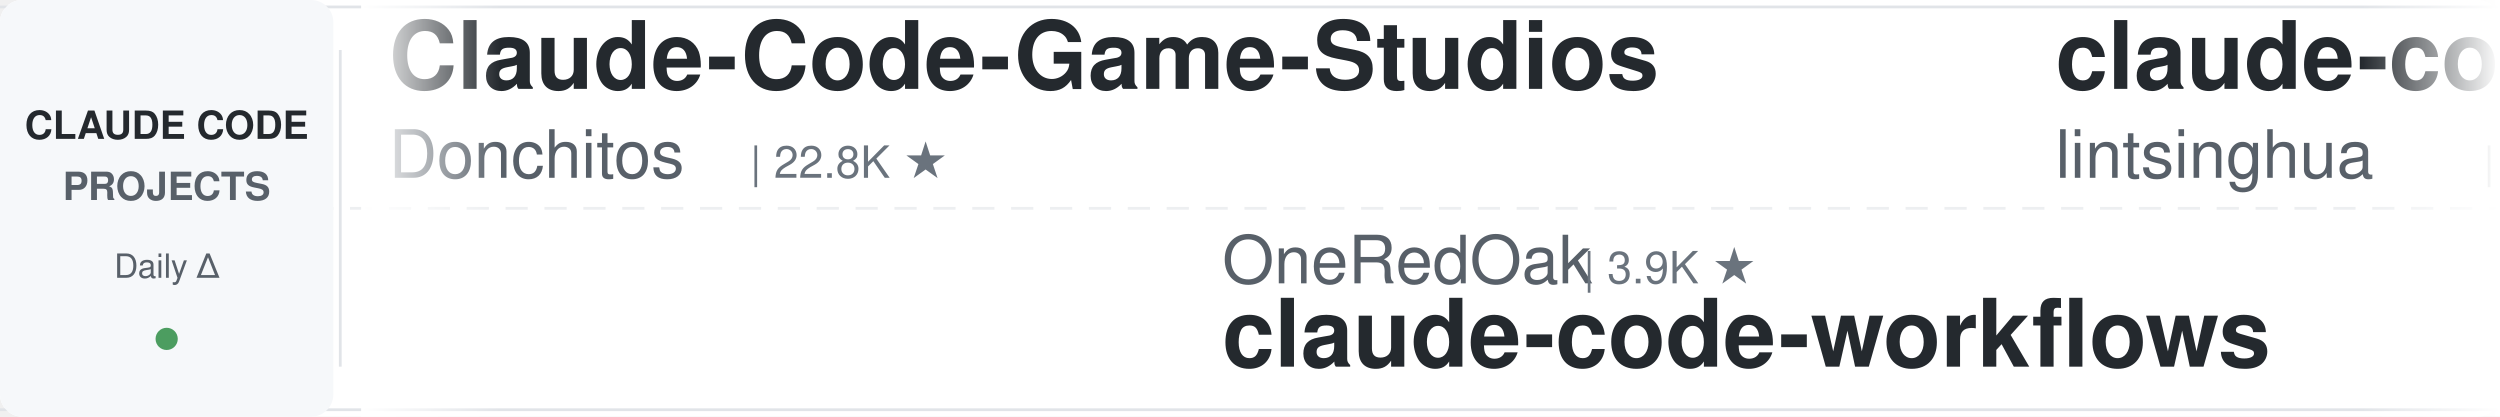
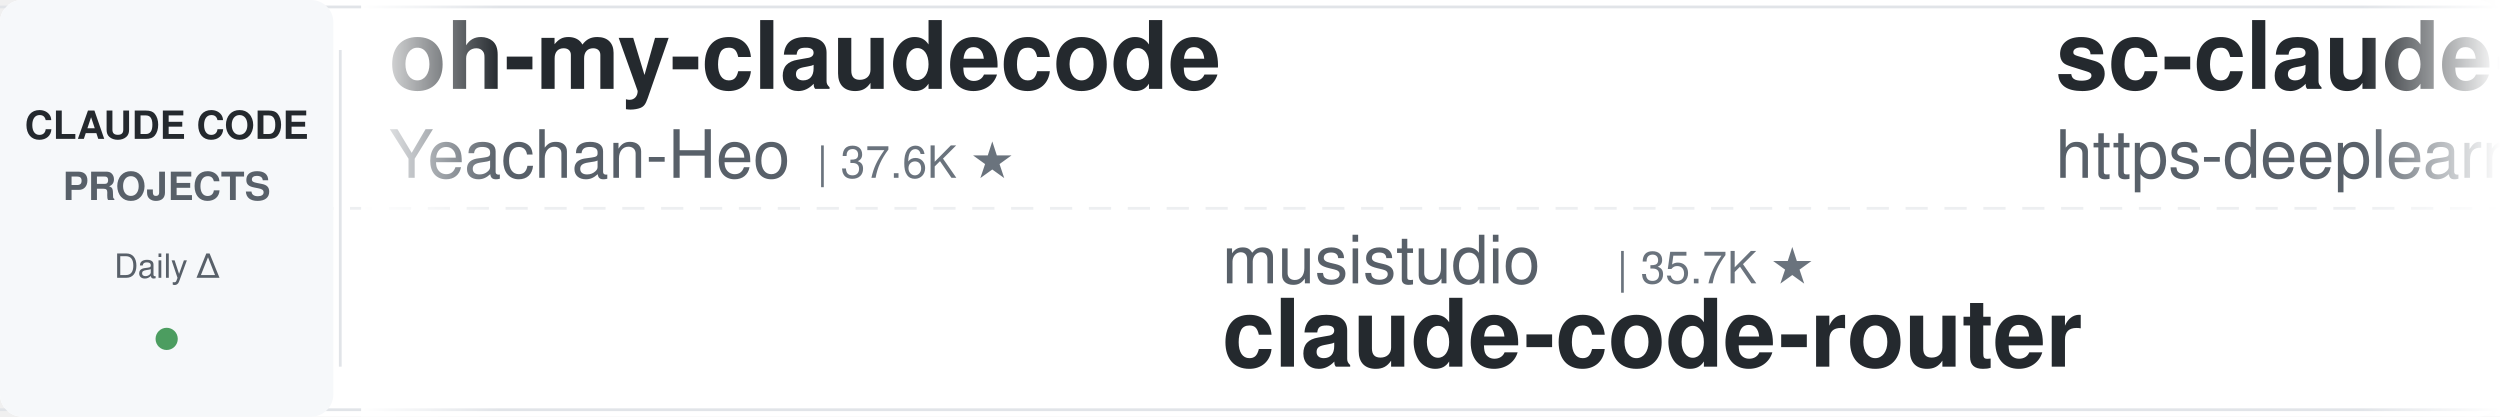
<svg xmlns="http://www.w3.org/2000/svg" width="900" height="150">
  <defs>
    <linearGradient id="leftFade" x1="0%" y1="0%" x2="100%" y2="0%">
      <stop offset="0%" style="stop-color:#ffffff;stop-opacity:1" />
      <stop offset="100%" style="stop-color:#ffffff;stop-opacity:0" />
    </linearGradient>
    <linearGradient id="rightFade" x1="0%" y1="0%" x2="100%" y2="0%">
      <stop offset="0%" style="stop-color:#ffffff;stop-opacity:0" />
      <stop offset="100%" style="stop-color:#ffffff;stop-opacity:1" />
    </linearGradient>
  </defs>
  <rect width="900" height="150" fill="#ffffff" rx="8" />
  <rect x="0" y="2" width="900" height="1" fill="#e1e4e8" />
  <rect x="0" y="147" width="900" height="1" fill="#e1e4e8" />
  <line x1="0" y1="75" x2="900" y2="75" stroke="#e1e4e8" stroke-width="1" stroke-dasharray="8 6" opacity="0.6" />
  <rect x="0" y="0" width="120" height="150" fill="#f6f8fa" rx="8" />
  <text x="60" y="50" font-family="-apple-system, BlinkMacSystemFont, 'Segoe UI', Helvetica, Arial, sans-serif" font-size="14" font-weight="600" fill="#24292e" text-anchor="middle">CLAUDE CODE</text>
  <text x="60" y="72" font-family="-apple-system, BlinkMacSystemFont, 'Segoe UI', Helvetica, Arial, sans-serif" font-size="14" font-weight="600" fill="#586069" text-anchor="middle">PROJECTS</text>
  <text x="60" y="100" font-family="-apple-system, BlinkMacSystemFont, 'Segoe UI', Helvetica, Arial, sans-serif" font-size="12" font-weight="500" fill="#586069" text-anchor="middle">Daily Δ</text>
  <circle cx="60" cy="122" r="4" fill="#22863a" opacity="0.8" />
  <rect x="122" y="18" width="1" height="114" fill="#e1e4e8" />
  <clipPath id="tickerClip">
    <rect x="130" y="0" width="770" height="150" />
  </clipPath>
  <g clip-path="url(#tickerClip)">
    <g id="tickerItems">
      <animateTransform attributeName="transform" attributeType="XML" type="translate" from="0 0" to="-3000 0" dur="54s" repeatCount="indefinite" />
      <g transform="translate(0, 0)">
-         <text x="140" y="32" font-family="-apple-system, BlinkMacSystemFont, 'Segoe UI', Helvetica, Arial, sans-serif" font-size="34" font-weight="600" fill="#24292e">Claude-Code-Game-Studios</text>
-         <text x="140" y="64" font-family="-apple-system, BlinkMacSystemFont, 'Segoe UI', Helvetica, Arial, sans-serif" font-size="24" font-weight="400" fill="#586069">Donchitos</text>
-         <text x="270" y="64" font-family="-apple-system, BlinkMacSystemFont, 'Segoe UI', Helvetica, Arial, sans-serif" font-size="16" font-weight="500" fill="#6a737d">| 22.8K ★</text>
+         <text x="140" y="32" font-family="-apple-system, BlinkMacSystemFont, 'Segoe UI', Helvetica, Arial, sans-serif" font-size="34" font-weight="600" fill="#24292e">oh-my-claudecode</text>
+         <text x="140" y="64" font-family="-apple-system, BlinkMacSystemFont, 'Segoe UI', Helvetica, Arial, sans-serif" font-size="24" font-weight="400" fill="#586069">Yeachan-Heo</text>
+         <text x="294" y="64" font-family="-apple-system, BlinkMacSystemFont, 'Segoe UI', Helvetica, Arial, sans-serif" font-size="16" font-weight="500" fill="#6a737d">| 37.6K ★</text>
      </g>
      <g transform="translate(300, 0)">
-         <text x="140" y="102" font-family="-apple-system, BlinkMacSystemFont, 'Segoe UI', Helvetica, Arial, sans-serif" font-size="24" font-weight="400" fill="#586069">OneRedOak</text>
-         <text x="270" y="102" font-family="-apple-system, BlinkMacSystemFont, 'Segoe UI', Helvetica, Arial, sans-serif" font-size="16" font-weight="500" fill="#6a737d">| 3.9K ★</text>
-         <text x="140" y="132" font-family="-apple-system, BlinkMacSystemFont, 'Segoe UI', Helvetica, Arial, sans-serif" font-size="34" font-weight="600" fill="#24292e">claude-code-workflows</text>
+         <text x="140" y="102" font-family="-apple-system, BlinkMacSystemFont, 'Segoe UI', Helvetica, Arial, sans-serif" font-size="24" font-weight="400" fill="#586069">musistudio</text>
+         <text x="282" y="102" font-family="-apple-system, BlinkMacSystemFont, 'Segoe UI', Helvetica, Arial, sans-serif" font-size="16" font-weight="500" fill="#6a737d">| 35.7K ★</text>
+         <text x="140" y="132" font-family="-apple-system, BlinkMacSystemFont, 'Segoe UI', Helvetica, Arial, sans-serif" font-size="34" font-weight="600" fill="#24292e">claude-code-router</text>
      </g>
      <g transform="translate(600, 0)">
-         <text x="140" y="32" font-family="-apple-system, BlinkMacSystemFont, 'Segoe UI', Helvetica, Arial, sans-serif" font-size="34" font-weight="600" fill="#24292e">claude-code-book</text>
-         <text x="140" y="64" font-family="-apple-system, BlinkMacSystemFont, 'Segoe UI', Helvetica, Arial, sans-serif" font-size="24" font-weight="400" fill="#586069">lintsinghua</text>
-         <text x="294" y="64" font-family="-apple-system, BlinkMacSystemFont, 'Segoe UI', Helvetica, Arial, sans-serif" font-size="16" font-weight="500" fill="#6a737d">| 3.9K ★</text>
+         <text x="140" y="32" font-family="-apple-system, BlinkMacSystemFont, 'Segoe UI', Helvetica, Arial, sans-serif" font-size="34" font-weight="600" fill="#24292e">sc-claude-code-files</text>
+         <text x="140" y="64" font-family="-apple-system, BlinkMacSystemFont, 'Segoe UI', Helvetica, Arial, sans-serif" font-size="24" font-weight="400" fill="#586069">https-deeplearning-ai</text>
+         <text x="414" y="64" font-family="-apple-system, BlinkMacSystemFont, 'Segoe UI', Helvetica, Arial, sans-serif" font-size="16" font-weight="500" fill="#6a737d">| 534 ★</text>
      </g>
      <g transform="translate(900, 0)">
-         <text x="140" y="102" font-family="-apple-system, BlinkMacSystemFont, 'Segoe UI', Helvetica, Arial, sans-serif" font-size="24" font-weight="400" fill="#586069">nicedreamzapp</text>
-         <text x="318" y="102" font-family="-apple-system, BlinkMacSystemFont, 'Segoe UI', Helvetica, Arial, sans-serif" font-size="16" font-weight="500" fill="#6a737d">| 2.9K ★</text>
-         <text x="140" y="132" font-family="-apple-system, BlinkMacSystemFont, 'Segoe UI', Helvetica, Arial, sans-serif" font-size="34" font-weight="600" fill="#24292e">claude-code-local</text>
+         <text x="140" y="102" font-family="-apple-system, BlinkMacSystemFont, 'Segoe UI', Helvetica, Arial, sans-serif" font-size="24" font-weight="400" fill="#586069">fuergaosi233</text>
+         <text x="306" y="102" font-family="-apple-system, BlinkMacSystemFont, 'Segoe UI', Helvetica, Arial, sans-serif" font-size="16" font-weight="500" fill="#6a737d">| 2.7K ★</text>
+         <text x="140" y="132" font-family="-apple-system, BlinkMacSystemFont, 'Segoe UI', Helvetica, Arial, sans-serif" font-size="34" font-weight="600" fill="#24292e">claude-code-proxy</text>
      </g>
      <g transform="translate(1200, 0)">
-         <text x="140" y="32" font-family="-apple-system, BlinkMacSystemFont, 'Segoe UI', Helvetica, Arial, sans-serif" font-size="34" font-weight="600" fill="#24292e">claude-howto</text>
-         <text x="140" y="64" font-family="-apple-system, BlinkMacSystemFont, 'Segoe UI', Helvetica, Arial, sans-serif" font-size="24" font-weight="400" fill="#586069">luongnv89</text>
-         <text x="270" y="64" font-family="-apple-system, BlinkMacSystemFont, 'Segoe UI', Helvetica, Arial, sans-serif" font-size="16" font-weight="500" fill="#6a737d">| 39.4K ★</text>
+         <text x="140" y="32" font-family="-apple-system, BlinkMacSystemFont, 'Segoe UI', Helvetica, Arial, sans-serif" font-size="34" font-weight="600" fill="#24292e">claude-code-system-promp...</text>
+         <text x="140" y="64" font-family="-apple-system, BlinkMacSystemFont, 'Segoe UI', Helvetica, Arial, sans-serif" font-size="24" font-weight="400" fill="#586069">Piebald-AI</text>
+         <text x="282" y="64" font-family="-apple-system, BlinkMacSystemFont, 'Segoe UI', Helvetica, Arial, sans-serif" font-size="16" font-weight="500" fill="#6a737d">| 11.7K ★</text>
      </g>
      <g transform="translate(1500, 0)">
-         <text x="140" y="102" font-family="-apple-system, BlinkMacSystemFont, 'Segoe UI', Helvetica, Arial, sans-serif" font-size="24" font-weight="400" fill="#586069">huangjia2019</text>
-         <text x="306" y="102" font-family="-apple-system, BlinkMacSystemFont, 'Segoe UI', Helvetica, Arial, sans-serif" font-size="16" font-weight="500" fill="#6a737d">| 956 ★</text>
-         <text x="140" y="132" font-family="-apple-system, BlinkMacSystemFont, 'Segoe UI', Helvetica, Arial, sans-serif" font-size="34" font-weight="600" fill="#24292e">claude-code-engineering</text>
+         <text x="140" y="102" font-family="-apple-system, BlinkMacSystemFont, 'Segoe UI', Helvetica, Arial, sans-serif" font-size="24" font-weight="400" fill="#586069">FlorianBruniaux</text>
+         <text x="342" y="102" font-family="-apple-system, BlinkMacSystemFont, 'Segoe UI', Helvetica, Arial, sans-serif" font-size="16" font-weight="500" fill="#6a737d">| 5.4K ★</text>
+         <text x="140" y="132" font-family="-apple-system, BlinkMacSystemFont, 'Segoe UI', Helvetica, Arial, sans-serif" font-size="34" font-weight="600" fill="#24292e">claude-code-ultimate-gui...</text>
      </g>
      <g transform="translate(1800, 0)">
-         <text x="140" y="32" font-family="-apple-system, BlinkMacSystemFont, 'Segoe UI', Helvetica, Arial, sans-serif" font-size="34" font-weight="600" fill="#24292e">claude-code-proxy</text>
-         <text x="140" y="64" font-family="-apple-system, BlinkMacSystemFont, 'Segoe UI', Helvetica, Arial, sans-serif" font-size="24" font-weight="400" fill="#586069">1rgs</text>
-         <text x="210" y="64" font-family="-apple-system, BlinkMacSystemFont, 'Segoe UI', Helvetica, Arial, sans-serif" font-size="16" font-weight="500" fill="#6a737d">| 3.7K ★</text>
-       </g>
-       <g transform="translate(2100, 0)">
-         <text x="140" y="102" font-family="-apple-system, BlinkMacSystemFont, 'Segoe UI', Helvetica, Arial, sans-serif" font-size="24" font-weight="400" fill="#586069">Chachamaru127</text>
-         <text x="318" y="102" font-family="-apple-system, BlinkMacSystemFont, 'Segoe UI', Helvetica, Arial, sans-serif" font-size="16" font-weight="500" fill="#6a737d">| 3.0K ★</text>
-         <text x="140" y="132" font-family="-apple-system, BlinkMacSystemFont, 'Segoe UI', Helvetica, Arial, sans-serif" font-size="34" font-weight="600" fill="#24292e">claude-code-harness</text>
-       </g>
-       <g transform="translate(2400, 0)">
        <text x="140" y="32" font-family="-apple-system, BlinkMacSystemFont, 'Segoe UI', Helvetica, Arial, sans-serif" font-size="34" font-weight="600" fill="#24292e">claude-code-best-practic...</text>
        <text x="140" y="64" font-family="-apple-system, BlinkMacSystemFont, 'Segoe UI', Helvetica, Arial, sans-serif" font-size="24" font-weight="400" fill="#586069">shanraisshan</text>
        <text x="306" y="64" font-family="-apple-system, BlinkMacSystemFont, 'Segoe UI', Helvetica, Arial, sans-serif" font-size="16" font-weight="500" fill="#6a737d">| 62.3K ★</text>
      </g>
+       <g transform="translate(2100, 0)">
+         <text x="140" y="102" font-family="-apple-system, BlinkMacSystemFont, 'Segoe UI', Helvetica, Arial, sans-serif" font-size="24" font-weight="400" fill="#586069">davila7</text>
+         <text x="246" y="102" font-family="-apple-system, BlinkMacSystemFont, 'Segoe UI', Helvetica, Arial, sans-serif" font-size="16" font-weight="500" fill="#6a737d">| 28.5K ★</text>
+         <text x="140" y="132" font-family="-apple-system, BlinkMacSystemFont, 'Segoe UI', Helvetica, Arial, sans-serif" font-size="34" font-weight="600" fill="#24292e">claude-code-templates</text>
+       </g>
+       <g transform="translate(2400, 0)">
+         <text x="140" y="32" font-family="-apple-system, BlinkMacSystemFont, 'Segoe UI', Helvetica, Arial, sans-serif" font-size="34" font-weight="600" fill="#24292e">claude-code-my-workflow</text>
+         <text x="140" y="64" font-family="-apple-system, BlinkMacSystemFont, 'Segoe UI', Helvetica, Arial, sans-serif" font-size="24" font-weight="400" fill="#586069">pedrohcgs</text>
+         <text x="270" y="64" font-family="-apple-system, BlinkMacSystemFont, 'Segoe UI', Helvetica, Arial, sans-serif" font-size="16" font-weight="500" fill="#6a737d">| 1.4K ★</text>
+       </g>
      <g transform="translate(2700, 0)">
-         <text x="140" y="102" font-family="-apple-system, BlinkMacSystemFont, 'Segoe UI', Helvetica, Arial, sans-serif" font-size="24" font-weight="400" fill="#586069">ChrisWiles</text>
-         <text x="282" y="102" font-family="-apple-system, BlinkMacSystemFont, 'Segoe UI', Helvetica, Arial, sans-serif" font-size="16" font-weight="500" fill="#6a737d">| 6.0K ★</text>
-         <text x="140" y="132" font-family="-apple-system, BlinkMacSystemFont, 'Segoe UI', Helvetica, Arial, sans-serif" font-size="34" font-weight="600" fill="#24292e">claude-code-showcase</text>
+         <text x="140" y="102" font-family="-apple-system, BlinkMacSystemFont, 'Segoe UI', Helvetica, Arial, sans-serif" font-size="24" font-weight="400" fill="#586069">affaan-m</text>
+         <text x="258" y="102" font-family="-apple-system, BlinkMacSystemFont, 'Segoe UI', Helvetica, Arial, sans-serif" font-size="16" font-weight="500" fill="#6a737d">| 227.4K ★</text>
+         <text x="140" y="132" font-family="-apple-system, BlinkMacSystemFont, 'Segoe UI', Helvetica, Arial, sans-serif" font-size="34" font-weight="600" fill="#24292e">ECC</text>
      </g>
      <g transform="translate(3000, 0)">
-         <text x="140" y="32" font-family="-apple-system, BlinkMacSystemFont, 'Segoe UI', Helvetica, Arial, sans-serif" font-size="34" font-weight="600" fill="#24292e">Claude-Code-Game-Studios</text>
-         <text x="140" y="64" font-family="-apple-system, BlinkMacSystemFont, 'Segoe UI', Helvetica, Arial, sans-serif" font-size="24" font-weight="400" fill="#586069">Donchitos</text>
-         <text x="270" y="64" font-family="-apple-system, BlinkMacSystemFont, 'Segoe UI', Helvetica, Arial, sans-serif" font-size="16" font-weight="500" fill="#6a737d">| 22.8K ★</text>
+         <text x="140" y="32" font-family="-apple-system, BlinkMacSystemFont, 'Segoe UI', Helvetica, Arial, sans-serif" font-size="34" font-weight="600" fill="#24292e">oh-my-claudecode</text>
+         <text x="140" y="64" font-family="-apple-system, BlinkMacSystemFont, 'Segoe UI', Helvetica, Arial, sans-serif" font-size="24" font-weight="400" fill="#586069">Yeachan-Heo</text>
+         <text x="294" y="64" font-family="-apple-system, BlinkMacSystemFont, 'Segoe UI', Helvetica, Arial, sans-serif" font-size="16" font-weight="500" fill="#6a737d">| 37.6K ★</text>
      </g>
      <g transform="translate(3300, 0)">
-         <text x="140" y="102" font-family="-apple-system, BlinkMacSystemFont, 'Segoe UI', Helvetica, Arial, sans-serif" font-size="24" font-weight="400" fill="#586069">OneRedOak</text>
-         <text x="270" y="102" font-family="-apple-system, BlinkMacSystemFont, 'Segoe UI', Helvetica, Arial, sans-serif" font-size="16" font-weight="500" fill="#6a737d">| 3.9K ★</text>
-         <text x="140" y="132" font-family="-apple-system, BlinkMacSystemFont, 'Segoe UI', Helvetica, Arial, sans-serif" font-size="34" font-weight="600" fill="#24292e">claude-code-workflows</text>
+         <text x="140" y="102" font-family="-apple-system, BlinkMacSystemFont, 'Segoe UI', Helvetica, Arial, sans-serif" font-size="24" font-weight="400" fill="#586069">musistudio</text>
+         <text x="282" y="102" font-family="-apple-system, BlinkMacSystemFont, 'Segoe UI', Helvetica, Arial, sans-serif" font-size="16" font-weight="500" fill="#6a737d">| 35.7K ★</text>
+         <text x="140" y="132" font-family="-apple-system, BlinkMacSystemFont, 'Segoe UI', Helvetica, Arial, sans-serif" font-size="34" font-weight="600" fill="#24292e">claude-code-router</text>
      </g>
      <g transform="translate(3600, 0)">
-         <text x="140" y="32" font-family="-apple-system, BlinkMacSystemFont, 'Segoe UI', Helvetica, Arial, sans-serif" font-size="34" font-weight="600" fill="#24292e">claude-code-book</text>
-         <text x="140" y="64" font-family="-apple-system, BlinkMacSystemFont, 'Segoe UI', Helvetica, Arial, sans-serif" font-size="24" font-weight="400" fill="#586069">lintsinghua</text>
-         <text x="294" y="64" font-family="-apple-system, BlinkMacSystemFont, 'Segoe UI', Helvetica, Arial, sans-serif" font-size="16" font-weight="500" fill="#6a737d">| 3.9K ★</text>
+         <text x="140" y="32" font-family="-apple-system, BlinkMacSystemFont, 'Segoe UI', Helvetica, Arial, sans-serif" font-size="34" font-weight="600" fill="#24292e">sc-claude-code-files</text>
+         <text x="140" y="64" font-family="-apple-system, BlinkMacSystemFont, 'Segoe UI', Helvetica, Arial, sans-serif" font-size="24" font-weight="400" fill="#586069">https-deeplearning-ai</text>
+         <text x="414" y="64" font-family="-apple-system, BlinkMacSystemFont, 'Segoe UI', Helvetica, Arial, sans-serif" font-size="16" font-weight="500" fill="#6a737d">| 534 ★</text>
      </g>
      <g transform="translate(3900, 0)">
-         <text x="140" y="102" font-family="-apple-system, BlinkMacSystemFont, 'Segoe UI', Helvetica, Arial, sans-serif" font-size="24" font-weight="400" fill="#586069">nicedreamzapp</text>
-         <text x="318" y="102" font-family="-apple-system, BlinkMacSystemFont, 'Segoe UI', Helvetica, Arial, sans-serif" font-size="16" font-weight="500" fill="#6a737d">| 2.9K ★</text>
-         <text x="140" y="132" font-family="-apple-system, BlinkMacSystemFont, 'Segoe UI', Helvetica, Arial, sans-serif" font-size="34" font-weight="600" fill="#24292e">claude-code-local</text>
+         <text x="140" y="102" font-family="-apple-system, BlinkMacSystemFont, 'Segoe UI', Helvetica, Arial, sans-serif" font-size="24" font-weight="400" fill="#586069">fuergaosi233</text>
+         <text x="306" y="102" font-family="-apple-system, BlinkMacSystemFont, 'Segoe UI', Helvetica, Arial, sans-serif" font-size="16" font-weight="500" fill="#6a737d">| 2.7K ★</text>
+         <text x="140" y="132" font-family="-apple-system, BlinkMacSystemFont, 'Segoe UI', Helvetica, Arial, sans-serif" font-size="34" font-weight="600" fill="#24292e">claude-code-proxy</text>
      </g>
    </g>
  </g>
  <rect x="130" y="0" width="50" height="150" fill="url(#leftFade)" />
  <rect x="850" y="0" width="50" height="150" fill="url(#rightFade)" />
</svg>
